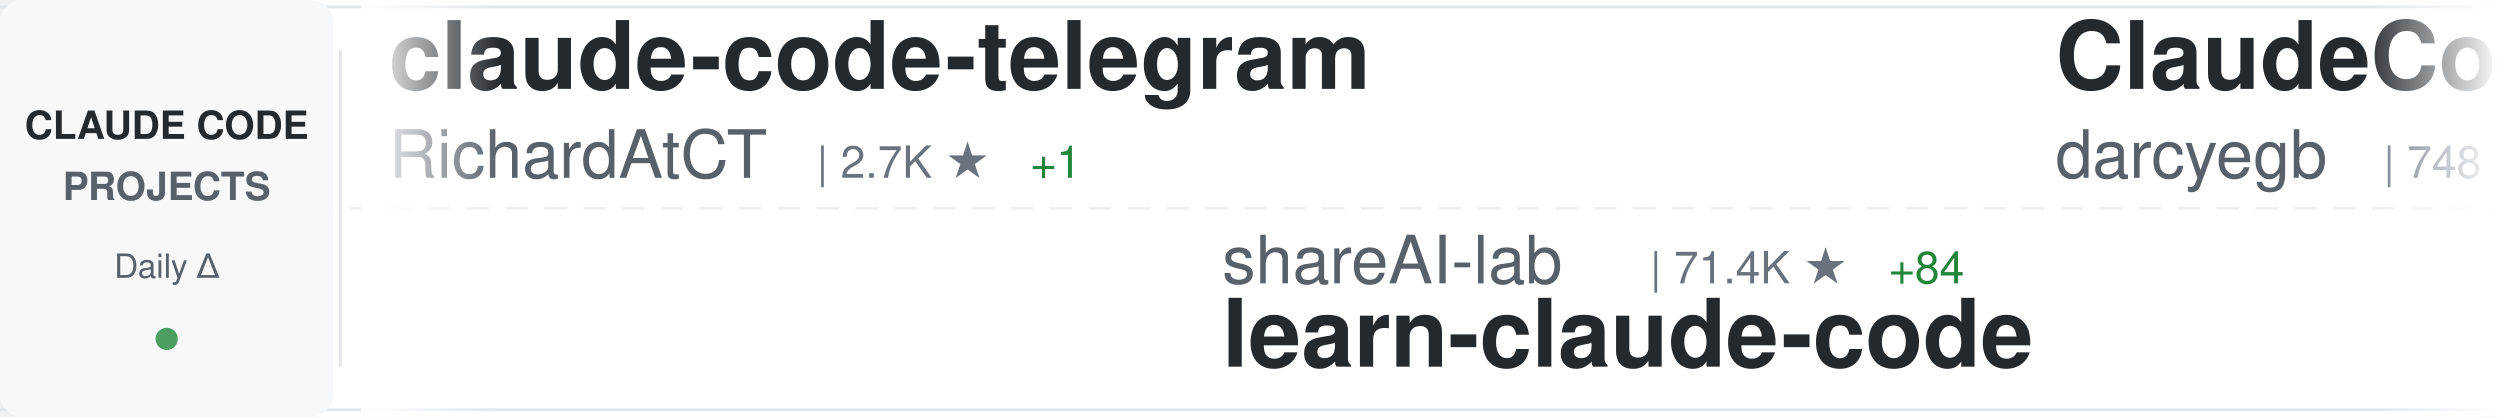
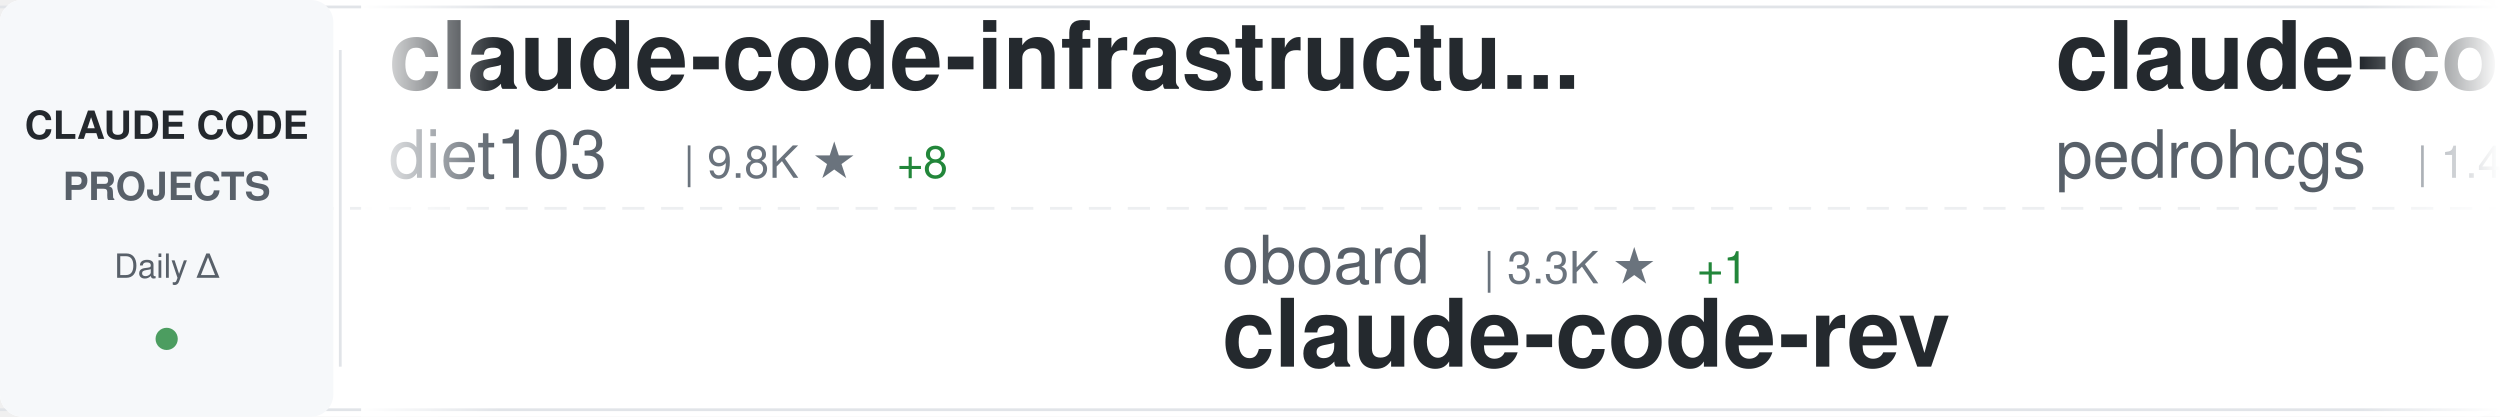
<svg xmlns="http://www.w3.org/2000/svg" width="900" height="150">
  <defs>
    <linearGradient id="awesomeLeftFade" x1="0%" y1="0%" x2="100%" y2="0%">
      <stop offset="0%" style="stop-color:#ffffff;stop-opacity:1" />
      <stop offset="100%" style="stop-color:#ffffff;stop-opacity:0" />
    </linearGradient>
    <linearGradient id="awesomeRightFade" x1="0%" y1="0%" x2="100%" y2="0%">
      <stop offset="0%" style="stop-color:#ffffff;stop-opacity:0" />
      <stop offset="100%" style="stop-color:#ffffff;stop-opacity:1" />
    </linearGradient>
  </defs>
  <rect width="900" height="150" fill="#ffffff" rx="8" />
  <rect x="0" y="2" width="900" height="1" fill="#e1e4e8" />
  <rect x="0" y="147" width="900" height="1" fill="#e1e4e8" />
  <line x1="0" y1="75" x2="900" y2="75" stroke="#e1e4e8" stroke-width="1" stroke-dasharray="8 6" opacity="0.6" />
  <rect x="0" y="0" width="120" height="150" fill="#f6f8fa" rx="8" />
  <text x="60" y="50" font-family="-apple-system, BlinkMacSystemFont, 'Segoe UI', Helvetica, Arial, sans-serif" font-size="14" font-weight="600" fill="#24292e" text-anchor="middle">CLAUDE CODE</text>
  <text x="60" y="72" font-family="-apple-system, BlinkMacSystemFont, 'Segoe UI', Helvetica, Arial, sans-serif" font-size="14" font-weight="600" fill="#586069" text-anchor="middle">PROJECTS</text>
  <text x="60" y="100" font-family="-apple-system, BlinkMacSystemFont, 'Segoe UI', Helvetica, Arial, sans-serif" font-size="12" font-weight="500" fill="#586069" text-anchor="middle">Daily Δ</text>
  <circle cx="60" cy="122" r="4" fill="#22863a" opacity="0.8" />
  <rect x="122" y="18" width="1" height="114" fill="#e1e4e8" />
  <clipPath id="awesomeTickerClip">
    <rect x="130" y="0" width="770" height="150" />
  </clipPath>
  <g clip-path="url(#awesomeTickerClip)">
    <g id="awesomeTickerItems">
      <animateTransform attributeName="transform" attributeType="XML" type="translate" from="0 0" to="-3000 0" dur="54s" repeatCount="indefinite" />
      <g transform="translate(0, 0)">
-         <text x="140" y="32" font-family="-apple-system, BlinkMacSystemFont, 'Segoe UI', Helvetica, Arial, sans-serif" font-size="34" font-weight="600" fill="#24292e">claude-code-telegram</text>
-         <text x="140" y="64" font-family="-apple-system, BlinkMacSystemFont, 'Segoe UI', Helvetica, Arial, sans-serif" font-size="24" font-weight="400" fill="#586069">RichardAtCT</text>
-         <text x="294" y="64" font-family="-apple-system, BlinkMacSystemFont, 'Segoe UI', Helvetica, Arial, sans-serif" font-size="16" font-weight="500" fill="#6a737d">| 2.7K ★</text>
-         <text x="371" y="64" font-family="-apple-system, BlinkMacSystemFont, 'Segoe UI', Helvetica, Arial, sans-serif" font-size="16" font-weight="500" fill="#22863a"> +1</text>
+         <text x="140" y="32" font-family="-apple-system, BlinkMacSystemFont, 'Segoe UI', Helvetica, Arial, sans-serif" font-size="34" font-weight="600" fill="#24292e">claude-code-infrastructu...</text>
+         <text x="140" y="64" font-family="-apple-system, BlinkMacSystemFont, 'Segoe UI', Helvetica, Arial, sans-serif" font-size="24" font-weight="400" fill="#586069">diet103</text>
+         <text x="246" y="64" font-family="-apple-system, BlinkMacSystemFont, 'Segoe UI', Helvetica, Arial, sans-serif" font-size="16" font-weight="500" fill="#6a737d">| 9.8K ★</text>
+         <text x="323" y="64" font-family="-apple-system, BlinkMacSystemFont, 'Segoe UI', Helvetica, Arial, sans-serif" font-size="16" font-weight="500" fill="#22863a"> +8</text>
      </g>
      <g transform="translate(300, 0)">
-         <text x="140" y="102" font-family="-apple-system, BlinkMacSystemFont, 'Segoe UI', Helvetica, Arial, sans-serif" font-size="24" font-weight="400" fill="#586069">shareAI-lab</text>
-         <text x="294" y="102" font-family="-apple-system, BlinkMacSystemFont, 'Segoe UI', Helvetica, Arial, sans-serif" font-size="16" font-weight="500" fill="#6a737d">| 71.4K ★</text>
-         <text x="380" y="102" font-family="-apple-system, BlinkMacSystemFont, 'Segoe UI', Helvetica, Arial, sans-serif" font-size="16" font-weight="500" fill="#22863a"> +84</text>
-         <text x="140" y="132" font-family="-apple-system, BlinkMacSystemFont, 'Segoe UI', Helvetica, Arial, sans-serif" font-size="34" font-weight="600" fill="#24292e">learn-claude-code</text>
+         <text x="140" y="102" font-family="-apple-system, BlinkMacSystemFont, 'Segoe UI', Helvetica, Arial, sans-serif" font-size="24" font-weight="400" fill="#586069">oboard</text>
+         <text x="234" y="102" font-family="-apple-system, BlinkMacSystemFont, 'Segoe UI', Helvetica, Arial, sans-serif" font-size="16" font-weight="500" fill="#6a737d">| 3.3K ★</text>
+         <text x="311" y="102" font-family="-apple-system, BlinkMacSystemFont, 'Segoe UI', Helvetica, Arial, sans-serif" font-size="16" font-weight="500" fill="#22863a"> +1</text>
+         <text x="140" y="132" font-family="-apple-system, BlinkMacSystemFont, 'Segoe UI', Helvetica, Arial, sans-serif" font-size="34" font-weight="600" fill="#24292e">claude-code-rev</text>
      </g>
      <g transform="translate(600, 0)">
-         <text x="140" y="32" font-family="-apple-system, BlinkMacSystemFont, 'Segoe UI', Helvetica, Arial, sans-serif" font-size="34" font-weight="600" fill="#24292e">ClaudeCodeAgents</text>
-         <text x="140" y="64" font-family="-apple-system, BlinkMacSystemFont, 'Segoe UI', Helvetica, Arial, sans-serif" font-size="24" font-weight="400" fill="#586069">darcyegb</text>
-         <text x="258" y="64" font-family="-apple-system, BlinkMacSystemFont, 'Segoe UI', Helvetica, Arial, sans-serif" font-size="16" font-weight="500" fill="#6a737d">| 748 ★</text>
-       </g>
-       <g transform="translate(900, 0)">
-         <text x="140" y="102" font-family="-apple-system, BlinkMacSystemFont, 'Segoe UI', Helvetica, Arial, sans-serif" font-size="24" font-weight="400" fill="#586069">zebbern</text>
-         <text x="246" y="102" font-family="-apple-system, BlinkMacSystemFont, 'Segoe UI', Helvetica, Arial, sans-serif" font-size="16" font-weight="500" fill="#6a737d">| 4.4K ★</text>
-         <text x="323" y="102" font-family="-apple-system, BlinkMacSystemFont, 'Segoe UI', Helvetica, Arial, sans-serif" font-size="16" font-weight="500" fill="#22863a"> +2</text>
-         <text x="140" y="132" font-family="-apple-system, BlinkMacSystemFont, 'Segoe UI', Helvetica, Arial, sans-serif" font-size="34" font-weight="600" fill="#24292e">claude-code-guide</text>
-       </g>
-       <g transform="translate(1200, 0)">
        <text x="140" y="32" font-family="-apple-system, BlinkMacSystemFont, 'Segoe UI', Helvetica, Arial, sans-serif" font-size="34" font-weight="600" fill="#24292e">claude-code-my-workflow</text>
        <text x="140" y="64" font-family="-apple-system, BlinkMacSystemFont, 'Segoe UI', Helvetica, Arial, sans-serif" font-size="24" font-weight="400" fill="#586069">pedrohcgs</text>
        <text x="270" y="64" font-family="-apple-system, BlinkMacSystemFont, 'Segoe UI', Helvetica, Arial, sans-serif" font-size="16" font-weight="500" fill="#6a737d">| 1.4K ★</text>
      </g>
+       <g transform="translate(900, 0)">
+         <text x="140" y="102" font-family="-apple-system, BlinkMacSystemFont, 'Segoe UI', Helvetica, Arial, sans-serif" font-size="24" font-weight="400" fill="#586069">kodu-ai</text>
+         <text x="246" y="102" font-family="-apple-system, BlinkMacSystemFont, 'Segoe UI', Helvetica, Arial, sans-serif" font-size="16" font-weight="500" fill="#6a737d">| 5.3K ★</text>
+         <text x="140" y="132" font-family="-apple-system, BlinkMacSystemFont, 'Segoe UI', Helvetica, Arial, sans-serif" font-size="34" font-weight="600" fill="#24292e">claude-coder</text>
+       </g>
+       <g transform="translate(1200, 0)">
+         <text x="140" y="32" font-family="-apple-system, BlinkMacSystemFont, 'Segoe UI', Helvetica, Arial, sans-serif" font-size="34" font-weight="600" fill="#24292e">ClaudeCode</text>
+         <text x="140" y="64" font-family="-apple-system, BlinkMacSystemFont, 'Segoe UI', Helvetica, Arial, sans-serif" font-size="24" font-weight="400" fill="#586069">guanshan</text>
+         <text x="258" y="64" font-family="-apple-system, BlinkMacSystemFont, 'Segoe UI', Helvetica, Arial, sans-serif" font-size="16" font-weight="500" fill="#6a737d">| 61 ★</text>
+       </g>
      <g transform="translate(1500, 0)">
-         <text x="140" y="102" font-family="-apple-system, BlinkMacSystemFont, 'Segoe UI', Helvetica, Arial, sans-serif" font-size="24" font-weight="400" fill="#586069">centminmod</text>
-         <text x="282" y="102" font-family="-apple-system, BlinkMacSystemFont, 'Segoe UI', Helvetica, Arial, sans-serif" font-size="16" font-weight="500" fill="#6a737d">| 2.5K ★</text>
-         <text x="359" y="102" font-family="-apple-system, BlinkMacSystemFont, 'Segoe UI', Helvetica, Arial, sans-serif" font-size="16" font-weight="500" fill="#22863a"> +4</text>
-         <text x="140" y="132" font-family="-apple-system, BlinkMacSystemFont, 'Segoe UI', Helvetica, Arial, sans-serif" font-size="34" font-weight="600" fill="#24292e">my-claude-code-setup</text>
+         <text x="140" y="102" font-family="-apple-system, BlinkMacSystemFont, 'Segoe UI', Helvetica, Arial, sans-serif" font-size="24" font-weight="400" fill="#586069">lorryjovens-hub</text>
+         <text x="342" y="102" font-family="-apple-system, BlinkMacSystemFont, 'Segoe UI', Helvetica, Arial, sans-serif" font-size="16" font-weight="500" fill="#6a737d">| 1.7K ★</text>
+         <text x="140" y="132" font-family="-apple-system, BlinkMacSystemFont, 'Segoe UI', Helvetica, Arial, sans-serif" font-size="34" font-weight="600" fill="#24292e">claude-code-rust</text>
      </g>
      <g transform="translate(1800, 0)">
-         <text x="140" y="32" font-family="-apple-system, BlinkMacSystemFont, 'Segoe UI', Helvetica, Arial, sans-serif" font-size="34" font-weight="600" fill="#24292e">claude-code-templates</text>
-         <text x="140" y="64" font-family="-apple-system, BlinkMacSystemFont, 'Segoe UI', Helvetica, Arial, sans-serif" font-size="24" font-weight="400" fill="#586069">davila7</text>
-         <text x="246" y="64" font-family="-apple-system, BlinkMacSystemFont, 'Segoe UI', Helvetica, Arial, sans-serif" font-size="16" font-weight="500" fill="#6a737d">| 29.7K ★</text>
-         <text x="332" y="64" font-family="-apple-system, BlinkMacSystemFont, 'Segoe UI', Helvetica, Arial, sans-serif" font-size="16" font-weight="500" fill="#22863a"> +36</text>
+         <text x="140" y="32" font-family="-apple-system, BlinkMacSystemFont, 'Segoe UI', Helvetica, Arial, sans-serif" font-size="34" font-weight="600" fill="#24292e">Claude-Code</text>
+         <text x="140" y="64" font-family="-apple-system, BlinkMacSystemFont, 'Segoe UI', Helvetica, Arial, sans-serif" font-size="24" font-weight="400" fill="#586069">pengchengneo</text>
+         <text x="306" y="64" font-family="-apple-system, BlinkMacSystemFont, 'Segoe UI', Helvetica, Arial, sans-serif" font-size="16" font-weight="500" fill="#6a737d">| 1.7K ★</text>
+         <text x="383" y="64" font-family="-apple-system, BlinkMacSystemFont, 'Segoe UI', Helvetica, Arial, sans-serif" font-size="16" font-weight="500" fill="#22863a"> +5</text>
      </g>
      <g transform="translate(2100, 0)">
-         <text x="140" y="102" font-family="-apple-system, BlinkMacSystemFont, 'Segoe UI', Helvetica, Arial, sans-serif" font-size="24" font-weight="400" fill="#586069">VILA-Lab</text>
-         <text x="258" y="102" font-family="-apple-system, BlinkMacSystemFont, 'Segoe UI', Helvetica, Arial, sans-serif" font-size="16" font-weight="500" fill="#6a737d">| 1.9K ★</text>
-         <text x="335" y="102" font-family="-apple-system, BlinkMacSystemFont, 'Segoe UI', Helvetica, Arial, sans-serif" font-size="16" font-weight="500" fill="#22863a"> +9</text>
-         <text x="140" y="132" font-family="-apple-system, BlinkMacSystemFont, 'Segoe UI', Helvetica, Arial, sans-serif" font-size="34" font-weight="600" fill="#24292e">Dive-into-Claude-Code</text>
+         <text x="140" y="102" font-family="-apple-system, BlinkMacSystemFont, 'Segoe UI', Helvetica, Arial, sans-serif" font-size="24" font-weight="400" fill="#586069">repowise-dev</text>
+         <text x="306" y="102" font-family="-apple-system, BlinkMacSystemFont, 'Segoe UI', Helvetica, Arial, sans-serif" font-size="16" font-weight="500" fill="#6a737d">| 1.2K ★</text>
+         <text x="383" y="102" font-family="-apple-system, BlinkMacSystemFont, 'Segoe UI', Helvetica, Arial, sans-serif" font-size="16" font-weight="500" fill="#22863a"> +2</text>
+         <text x="140" y="132" font-family="-apple-system, BlinkMacSystemFont, 'Segoe UI', Helvetica, Arial, sans-serif" font-size="34" font-weight="600" fill="#24292e">claude-code-prompts</text>
      </g>
      <g transform="translate(2400, 0)">
-         <text x="140" y="32" font-family="-apple-system, BlinkMacSystemFont, 'Segoe UI', Helvetica, Arial, sans-serif" font-size="34" font-weight="600" fill="#24292e">free-claude-code</text>
-         <text x="140" y="64" font-family="-apple-system, BlinkMacSystemFont, 'Segoe UI', Helvetica, Arial, sans-serif" font-size="24" font-weight="400" fill="#586069">Alishahryar1</text>
-         <text x="306" y="64" font-family="-apple-system, BlinkMacSystemFont, 'Segoe UI', Helvetica, Arial, sans-serif" font-size="16" font-weight="500" fill="#6a737d">| 40.8K ★</text>
-         <text x="392" y="64" font-family="-apple-system, BlinkMacSystemFont, 'Segoe UI', Helvetica, Arial, sans-serif" font-size="16" font-weight="500" fill="#22863a"> +125</text>
+         <text x="140" y="32" font-family="-apple-system, BlinkMacSystemFont, 'Segoe UI', Helvetica, Arial, sans-serif" font-size="34" font-weight="600" fill="#24292e">claude-code-local</text>
+         <text x="140" y="64" font-family="-apple-system, BlinkMacSystemFont, 'Segoe UI', Helvetica, Arial, sans-serif" font-size="24" font-weight="400" fill="#586069">nicedreamzapp</text>
+         <text x="318" y="64" font-family="-apple-system, BlinkMacSystemFont, 'Segoe UI', Helvetica, Arial, sans-serif" font-size="16" font-weight="500" fill="#6a737d">| 3.0K ★</text>
+         <text x="395" y="64" font-family="-apple-system, BlinkMacSystemFont, 'Segoe UI', Helvetica, Arial, sans-serif" font-size="16" font-weight="500" fill="#22863a"> +5</text>
      </g>
      <g transform="translate(2700, 0)">
-         <text x="140" y="102" font-family="-apple-system, BlinkMacSystemFont, 'Segoe UI', Helvetica, Arial, sans-serif" font-size="24" font-weight="400" fill="#586069">wanshuiyin</text>
-         <text x="282" y="102" font-family="-apple-system, BlinkMacSystemFont, 'Segoe UI', Helvetica, Arial, sans-serif" font-size="16" font-weight="500" fill="#6a737d">| 13.6K ★</text>
-         <text x="368" y="102" font-family="-apple-system, BlinkMacSystemFont, 'Segoe UI', Helvetica, Arial, sans-serif" font-size="16" font-weight="500" fill="#22863a"> +21</text>
-         <text x="140" y="132" font-family="-apple-system, BlinkMacSystemFont, 'Segoe UI', Helvetica, Arial, sans-serif" font-size="34" font-weight="600" fill="#24292e">Auto-claude-code-researc...</text>
+         <text x="140" y="102" font-family="-apple-system, BlinkMacSystemFont, 'Segoe UI', Helvetica, Arial, sans-serif" font-size="24" font-weight="400" fill="#586069">ding113</text>
+         <text x="246" y="102" font-family="-apple-system, BlinkMacSystemFont, 'Segoe UI', Helvetica, Arial, sans-serif" font-size="16" font-weight="500" fill="#6a737d">| 3.3K ★</text>
+         <text x="323" y="102" font-family="-apple-system, BlinkMacSystemFont, 'Segoe UI', Helvetica, Arial, sans-serif" font-size="16" font-weight="500" fill="#22863a"> +1</text>
+         <text x="140" y="132" font-family="-apple-system, BlinkMacSystemFont, 'Segoe UI', Helvetica, Arial, sans-serif" font-size="34" font-weight="600" fill="#24292e">claude-code-hub</text>
      </g>
      <g transform="translate(3000, 0)">
-         <text x="140" y="32" font-family="-apple-system, BlinkMacSystemFont, 'Segoe UI', Helvetica, Arial, sans-serif" font-size="34" font-weight="600" fill="#24292e">claude-code-telegram</text>
-         <text x="140" y="64" font-family="-apple-system, BlinkMacSystemFont, 'Segoe UI', Helvetica, Arial, sans-serif" font-size="24" font-weight="400" fill="#586069">RichardAtCT</text>
-         <text x="294" y="64" font-family="-apple-system, BlinkMacSystemFont, 'Segoe UI', Helvetica, Arial, sans-serif" font-size="16" font-weight="500" fill="#6a737d">| 2.7K ★</text>
-         <text x="371" y="64" font-family="-apple-system, BlinkMacSystemFont, 'Segoe UI', Helvetica, Arial, sans-serif" font-size="16" font-weight="500" fill="#22863a"> +1</text>
+         <text x="140" y="32" font-family="-apple-system, BlinkMacSystemFont, 'Segoe UI', Helvetica, Arial, sans-serif" font-size="34" font-weight="600" fill="#24292e">claude-code-infrastructu...</text>
+         <text x="140" y="64" font-family="-apple-system, BlinkMacSystemFont, 'Segoe UI', Helvetica, Arial, sans-serif" font-size="24" font-weight="400" fill="#586069">diet103</text>
+         <text x="246" y="64" font-family="-apple-system, BlinkMacSystemFont, 'Segoe UI', Helvetica, Arial, sans-serif" font-size="16" font-weight="500" fill="#6a737d">| 9.8K ★</text>
+         <text x="323" y="64" font-family="-apple-system, BlinkMacSystemFont, 'Segoe UI', Helvetica, Arial, sans-serif" font-size="16" font-weight="500" fill="#22863a"> +8</text>
      </g>
      <g transform="translate(3300, 0)">
-         <text x="140" y="102" font-family="-apple-system, BlinkMacSystemFont, 'Segoe UI', Helvetica, Arial, sans-serif" font-size="24" font-weight="400" fill="#586069">shareAI-lab</text>
-         <text x="294" y="102" font-family="-apple-system, BlinkMacSystemFont, 'Segoe UI', Helvetica, Arial, sans-serif" font-size="16" font-weight="500" fill="#6a737d">| 71.4K ★</text>
-         <text x="380" y="102" font-family="-apple-system, BlinkMacSystemFont, 'Segoe UI', Helvetica, Arial, sans-serif" font-size="16" font-weight="500" fill="#22863a"> +84</text>
-         <text x="140" y="132" font-family="-apple-system, BlinkMacSystemFont, 'Segoe UI', Helvetica, Arial, sans-serif" font-size="34" font-weight="600" fill="#24292e">learn-claude-code</text>
+         <text x="140" y="102" font-family="-apple-system, BlinkMacSystemFont, 'Segoe UI', Helvetica, Arial, sans-serif" font-size="24" font-weight="400" fill="#586069">oboard</text>
+         <text x="234" y="102" font-family="-apple-system, BlinkMacSystemFont, 'Segoe UI', Helvetica, Arial, sans-serif" font-size="16" font-weight="500" fill="#6a737d">| 3.3K ★</text>
+         <text x="311" y="102" font-family="-apple-system, BlinkMacSystemFont, 'Segoe UI', Helvetica, Arial, sans-serif" font-size="16" font-weight="500" fill="#22863a"> +1</text>
+         <text x="140" y="132" font-family="-apple-system, BlinkMacSystemFont, 'Segoe UI', Helvetica, Arial, sans-serif" font-size="34" font-weight="600" fill="#24292e">claude-code-rev</text>
      </g>
      <g transform="translate(3600, 0)">
-         <text x="140" y="32" font-family="-apple-system, BlinkMacSystemFont, 'Segoe UI', Helvetica, Arial, sans-serif" font-size="34" font-weight="600" fill="#24292e">ClaudeCodeAgents</text>
-         <text x="140" y="64" font-family="-apple-system, BlinkMacSystemFont, 'Segoe UI', Helvetica, Arial, sans-serif" font-size="24" font-weight="400" fill="#586069">darcyegb</text>
-         <text x="258" y="64" font-family="-apple-system, BlinkMacSystemFont, 'Segoe UI', Helvetica, Arial, sans-serif" font-size="16" font-weight="500" fill="#6a737d">| 748 ★</text>
+         <text x="140" y="32" font-family="-apple-system, BlinkMacSystemFont, 'Segoe UI', Helvetica, Arial, sans-serif" font-size="34" font-weight="600" fill="#24292e">claude-code-my-workflow</text>
+         <text x="140" y="64" font-family="-apple-system, BlinkMacSystemFont, 'Segoe UI', Helvetica, Arial, sans-serif" font-size="24" font-weight="400" fill="#586069">pedrohcgs</text>
+         <text x="270" y="64" font-family="-apple-system, BlinkMacSystemFont, 'Segoe UI', Helvetica, Arial, sans-serif" font-size="16" font-weight="500" fill="#6a737d">| 1.4K ★</text>
      </g>
      <g transform="translate(3900, 0)">
-         <text x="140" y="102" font-family="-apple-system, BlinkMacSystemFont, 'Segoe UI', Helvetica, Arial, sans-serif" font-size="24" font-weight="400" fill="#586069">zebbern</text>
-         <text x="246" y="102" font-family="-apple-system, BlinkMacSystemFont, 'Segoe UI', Helvetica, Arial, sans-serif" font-size="16" font-weight="500" fill="#6a737d">| 4.4K ★</text>
-         <text x="323" y="102" font-family="-apple-system, BlinkMacSystemFont, 'Segoe UI', Helvetica, Arial, sans-serif" font-size="16" font-weight="500" fill="#22863a"> +2</text>
-         <text x="140" y="132" font-family="-apple-system, BlinkMacSystemFont, 'Segoe UI', Helvetica, Arial, sans-serif" font-size="34" font-weight="600" fill="#24292e">claude-code-guide</text>
+         <text x="140" y="102" font-family="-apple-system, BlinkMacSystemFont, 'Segoe UI', Helvetica, Arial, sans-serif" font-size="24" font-weight="400" fill="#586069">kodu-ai</text>
+         <text x="246" y="102" font-family="-apple-system, BlinkMacSystemFont, 'Segoe UI', Helvetica, Arial, sans-serif" font-size="16" font-weight="500" fill="#6a737d">| 5.3K ★</text>
+         <text x="140" y="132" font-family="-apple-system, BlinkMacSystemFont, 'Segoe UI', Helvetica, Arial, sans-serif" font-size="34" font-weight="600" fill="#24292e">claude-coder</text>
      </g>
    </g>
  </g>
  <rect x="130" y="0" width="50" height="150" fill="url(#awesomeLeftFade)" />
  <rect x="850" y="0" width="50" height="150" fill="url(#awesomeRightFade)" />
</svg>
